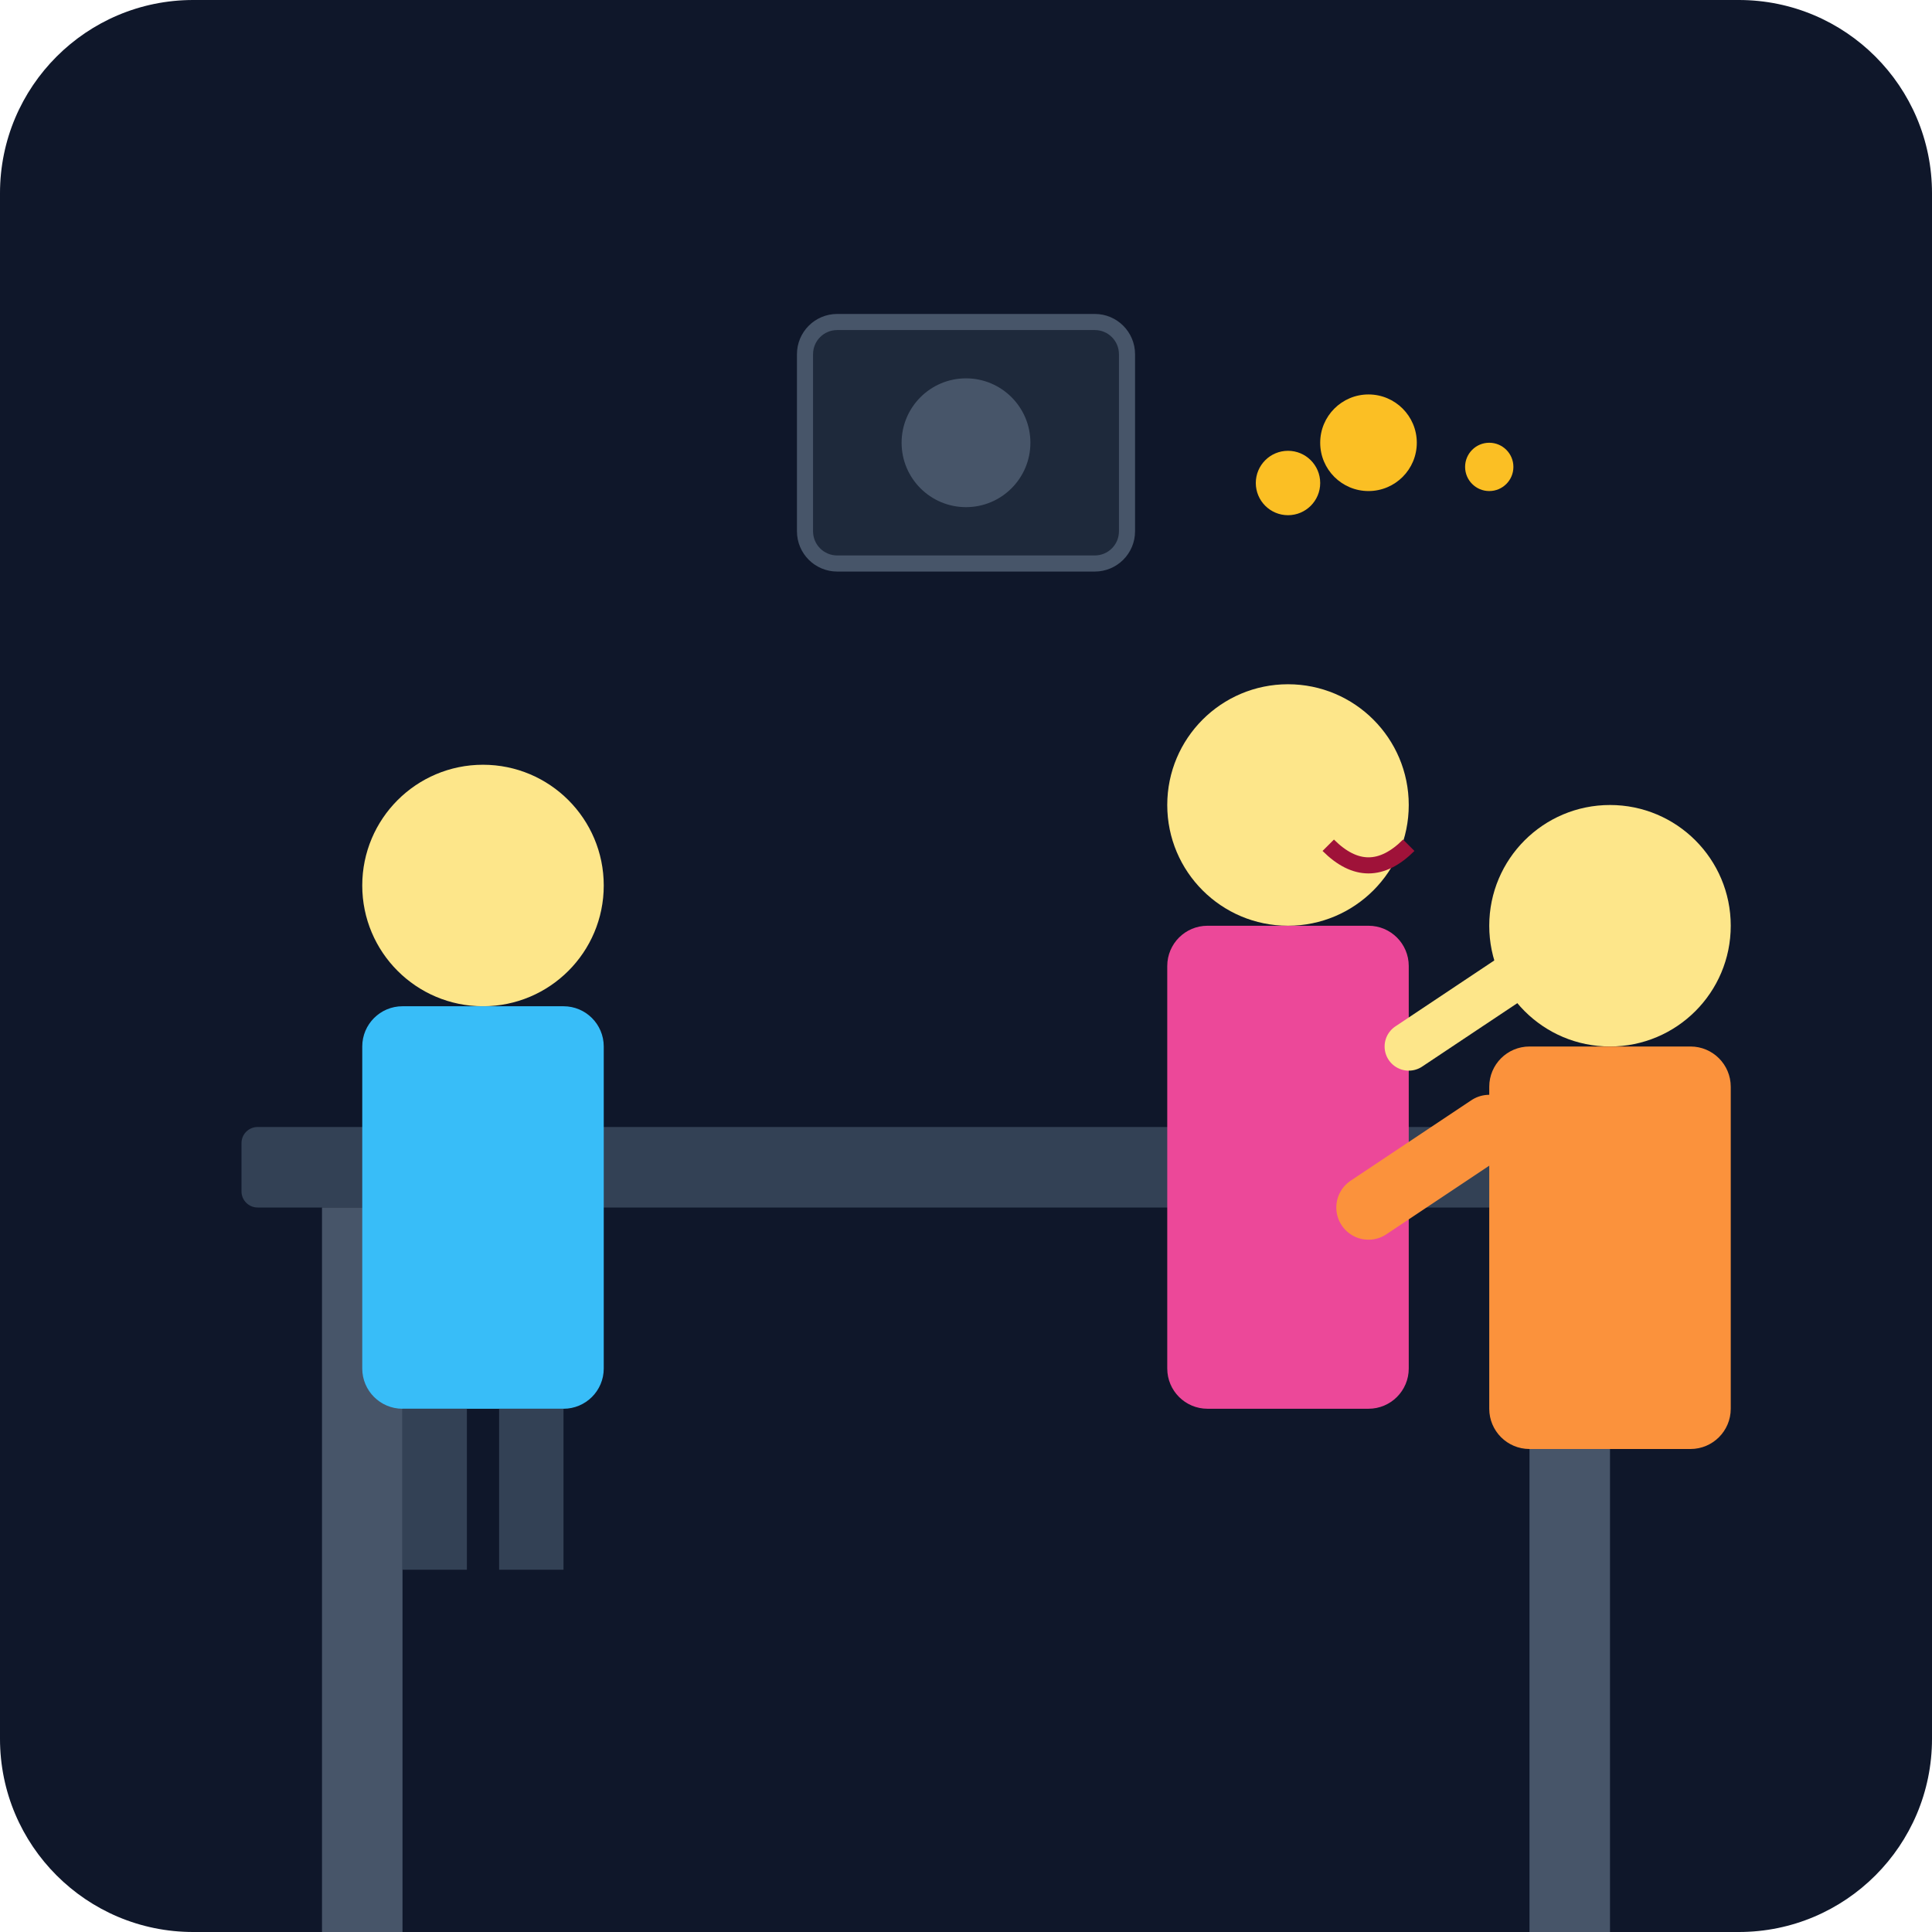
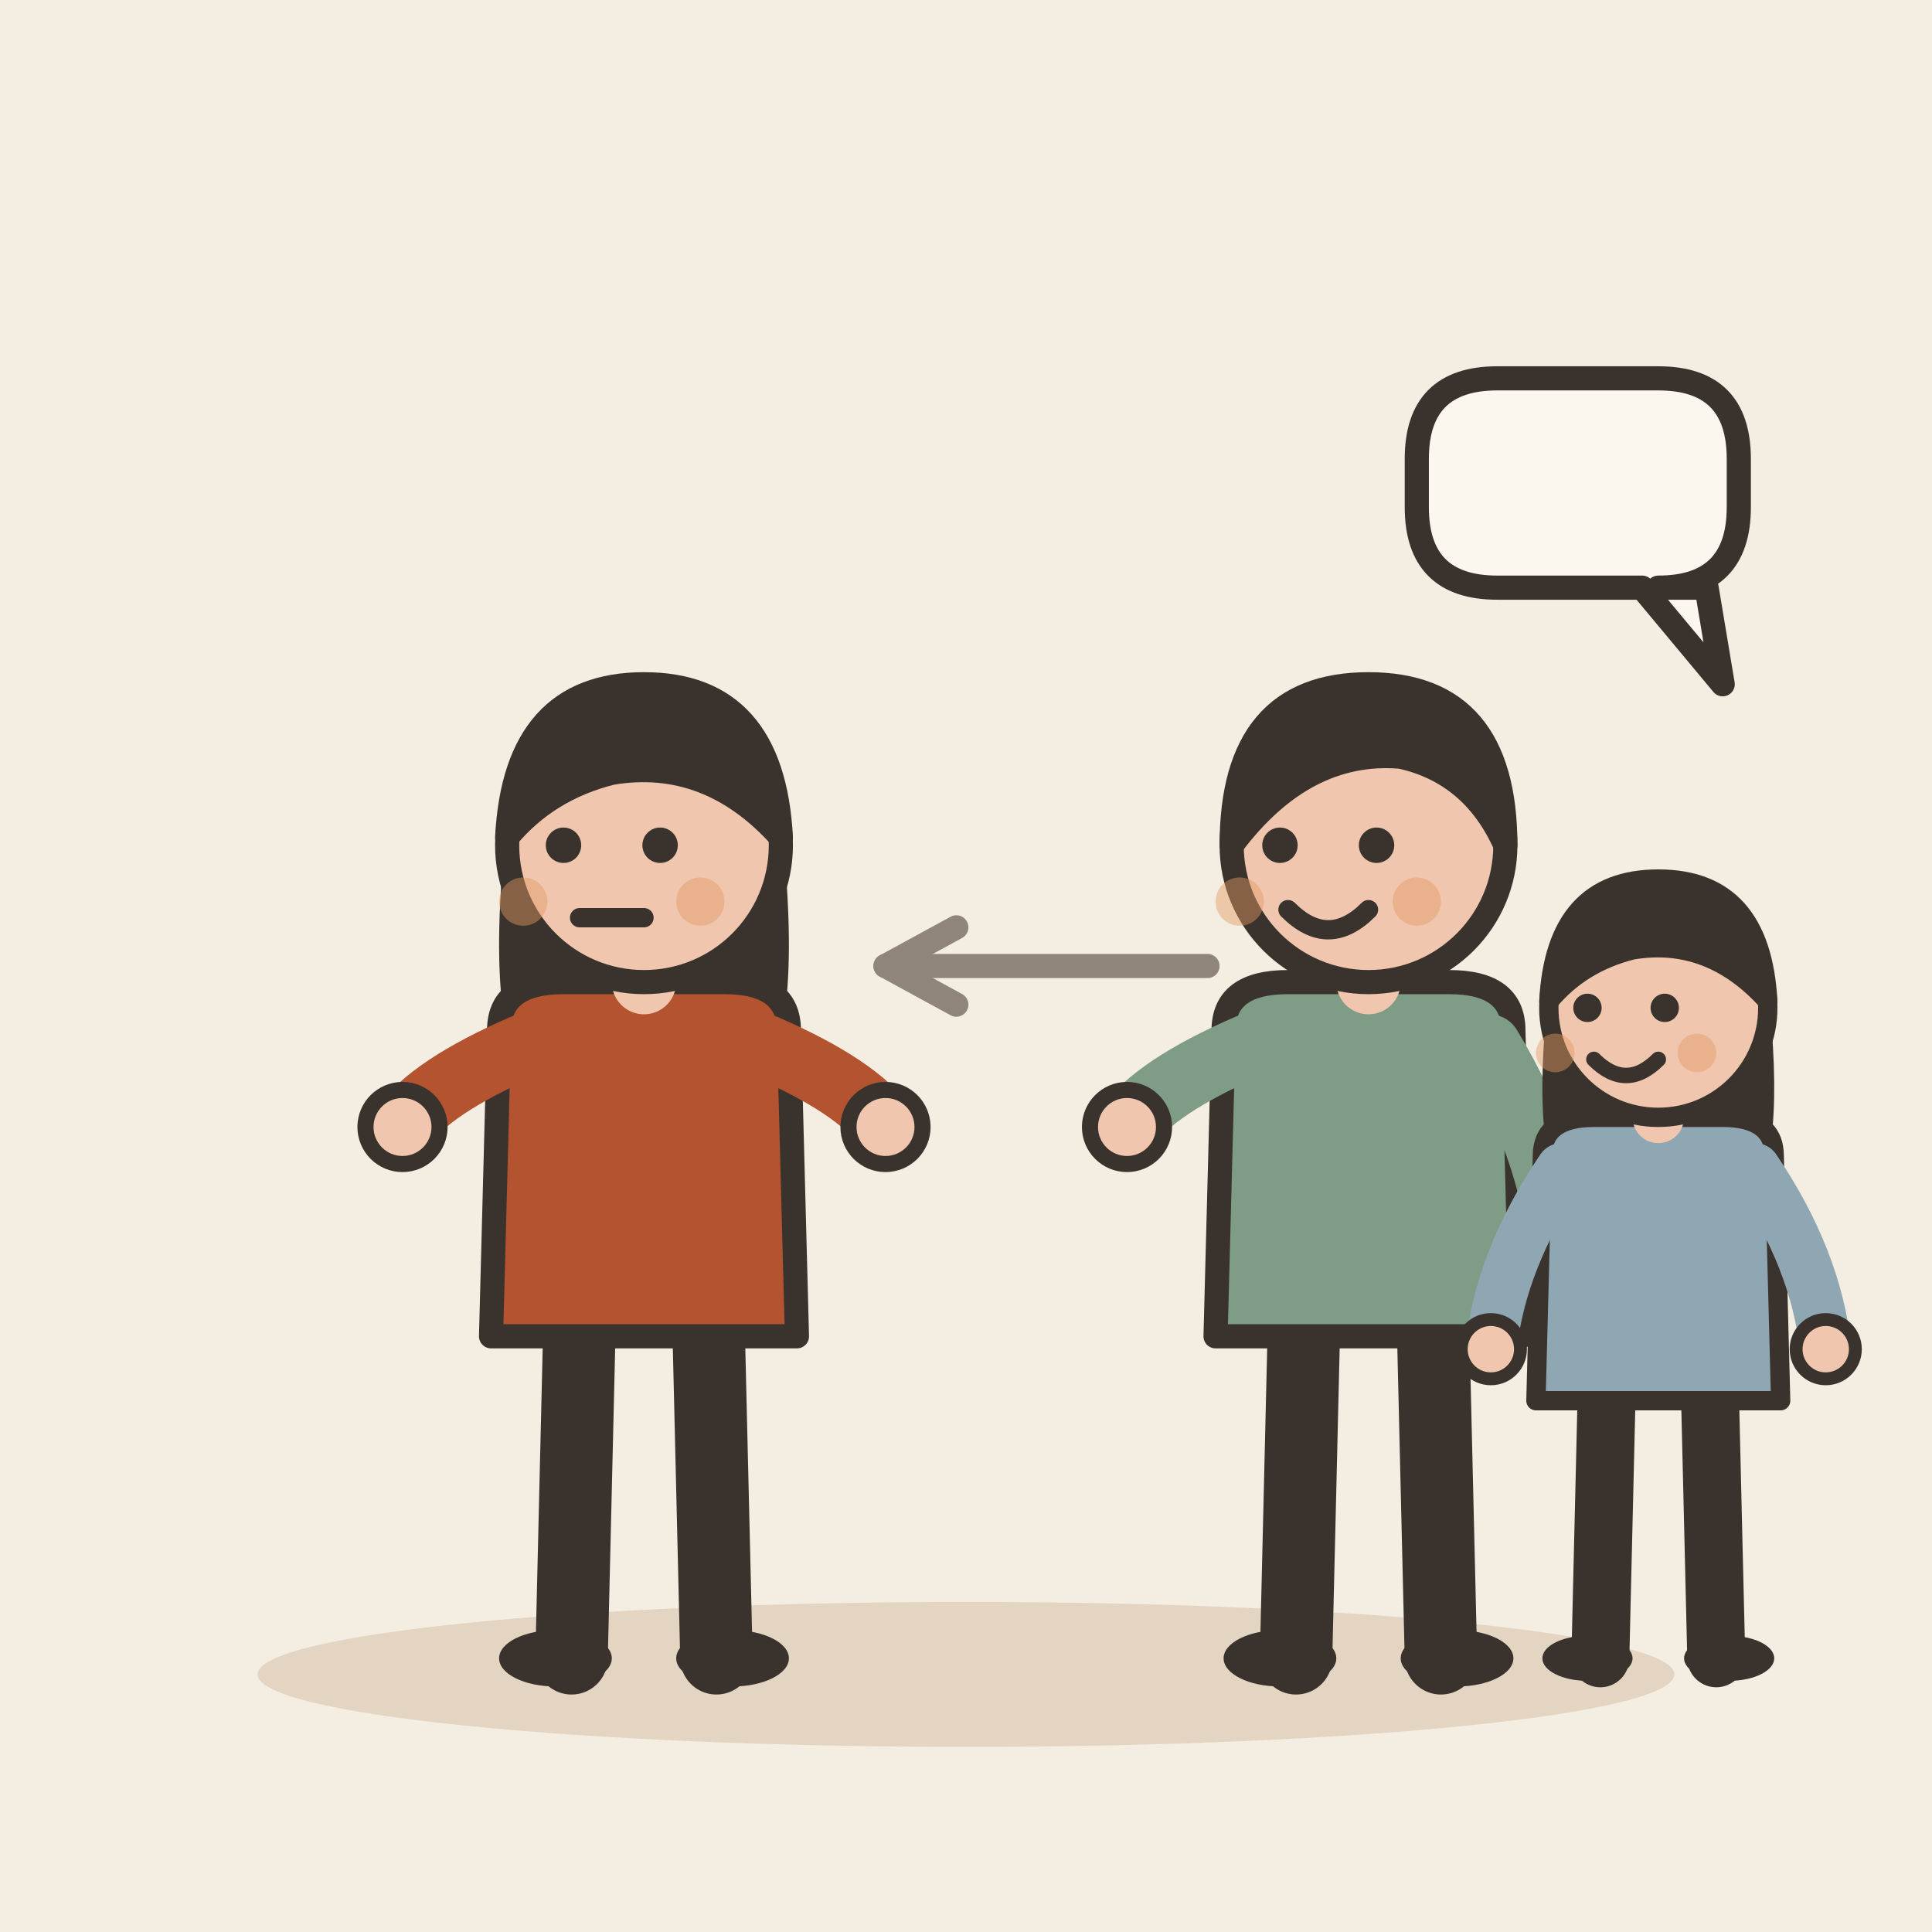
- <svg xmlns="http://www.w3.org/2000/svg" viewBox="0 0 240 240">
-   <defs>
-     <linearGradient id="bgGrad" x1="0" y1="0" x2="0" y2="240">
-       <stop offset="0%" stop-color="#0f172a" />
-       <stop offset="100%" stop-color="#1e293b" />
-     </linearGradient>
-   </defs>
-   <rect width="240" height="240" rx="24" fill="url(#bgGrad)" />
-   <rect x="30" y="140" width="180" height="10" rx="2" fill="#334155" />
-   <rect x="40" y="150" width="10" height="90" fill="#475569" />
-   <rect x="190" y="150" width="10" height="90" fill="#475569" />
-   <g transform="translate(40, 80)">
-     <circle cx="20" cy="30" r="15" fill="#fde68a" />
-     <rect x="5" y="45" width="30" height="50" rx="5" fill="#38bdf8" />
-     <rect x="10" y="95" width="8" height="20" fill="#334155" />
-     <rect x="22" y="95" width="8" height="20" fill="#334155" />
+ <svg xmlns="http://www.w3.org/2000/svg" viewBox="0 0 240 240" data-style="editorial">
+   <rect width="240" height="240" fill="#F4EDE2" />
+   <ellipse cx="120" cy="208" rx="88" ry="9" fill="#E3D5C1" />
+   <g transform="translate(80 206)">
+     <path d="M-8 -42L-9 0" stroke="#3A332D" stroke-width="9" stroke-linecap="round" fill="none" />
+     <path d="M8 -42L9 0" stroke="#3A332D" stroke-width="9" stroke-linecap="round" fill="none" />
+     <ellipse cx="-11" cy="0" rx="7" ry="3.5" fill="#3A332D" />
+     <ellipse cx="11" cy="0" rx="7" ry="3.5" fill="#3A332D" />
+     <path d="M-17 -104Q-20 -78 -14 -70L-6 -78L6 -78L14 -70Q20 -78 17 -104Z" fill="#3A332D" />
+     <path d="M-18 -78Q-18 -84 -10 -84L10 -84Q18 -84 18 -78L19 -40L-19 -40Z" fill="#B4532F" stroke="#3A332D" stroke-width="3" stroke-linecap="round" stroke-linejoin="round" />
+     <path d="M-15 -76Q-26.5 -71 -30 -66" fill="none" stroke="#B4532F" stroke-width="8" stroke-linecap="round" stroke-linejoin="round" />
+     <circle cx="-30" cy="-66" r="4.6" fill="#F0C7AE" stroke="#3A332D" stroke-linecap="round" stroke-linejoin="round" stroke-width="2" />
+     <path d="M15 -76Q26.5 -71 30 -66" fill="none" stroke="#B4532F" stroke-width="8" stroke-linecap="round" stroke-linejoin="round" />
+     <circle cx="30" cy="-66" r="4.6" fill="#F0C7AE" stroke="#3A332D" stroke-linecap="round" stroke-linejoin="round" stroke-width="2" />
+     <path d="M0 -84L0 -88" stroke="#F0C7AE" stroke-width="8" stroke-linecap="round" fill="none" />
+     <circle cx="0" cy="-101" r="17" fill="#F0C7AE" stroke="#3A332D" stroke-width="3" stroke-linecap="round" stroke-linejoin="round" />
+     <path d="M-17 -102Q-16 -121 0 -121Q16 -121 17 -102Q8 -112 -4 -110Q-12 -108 -17 -102Z" fill="#3A332D" stroke="#3A332D" stroke-width="3" stroke-linecap="round" stroke-linejoin="round" />
+     <circle cx="-10" cy="-101" r="2.2" fill="#3A332D" />
+     <circle cx="2" cy="-101" r="2.2" fill="#3A332D" />
+     <path d="M-8 -92L0 -92" fill="none" stroke="#3A332D" stroke-width="2.4" stroke-linecap="round" stroke-linejoin="round" />
+     <circle cx="-15" cy="-94" r="3" fill="#E39A62" opacity="0.45" />
+     <circle cx="7" cy="-94" r="3" fill="#E39A62" opacity="0.45" />
  </g>
-   <g transform="translate(140, 70)">
-     <circle cx="20" cy="30" r="15" fill="#fde68a" />
-     <rect x="5" y="45" width="30" height="60" rx="5" fill="#ec4899" />
-     <path d="M 35 60 L 50 50" stroke="#fde68a" stroke-width="6" stroke-linecap="round" />
-     <path d="M 25 35 Q 30 40 35 35" stroke="#9f1239" stroke-width="2" fill="none" />
+   <g transform="translate(170 206)">
+     <path d="M-8 -42L-9 0" stroke="#3A332D" stroke-width="9" stroke-linecap="round" fill="none" />
+     <path d="M8 -42L9 0" stroke="#3A332D" stroke-width="9" stroke-linecap="round" fill="none" />
+     <ellipse cx="-11" cy="0" rx="7" ry="3.5" fill="#3A332D" />
+     <ellipse cx="11" cy="0" rx="7" ry="3.5" fill="#3A332D" />
+     <path d="M-18 -78Q-18 -84 -10 -84L10 -84Q18 -84 18 -78L19 -40L-19 -40Z" fill="#7E9C86" stroke="#3A332D" stroke-width="3" stroke-linecap="round" stroke-linejoin="round" />
+     <path d="M-15 -76Q-26.5 -71 -30 -66" fill="none" stroke="#7E9C86" stroke-width="8" stroke-linecap="round" stroke-linejoin="round" />
+     <circle cx="-30" cy="-66" r="4.6" fill="#F0C7AE" stroke="#3A332D" stroke-linecap="round" stroke-linejoin="round" stroke-width="2" />
+     <path d="M15 -76Q23.5 -62 24 -48" fill="none" stroke="#7E9C86" stroke-width="8" stroke-linecap="round" stroke-linejoin="round" />
+     <circle cx="24" cy="-48" r="4.6" fill="#F0C7AE" stroke="#3A332D" stroke-linecap="round" stroke-linejoin="round" stroke-width="2" />
+     <path d="M0 -84L0 -88" stroke="#F0C7AE" stroke-width="8" stroke-linecap="round" fill="none" />
+     <circle cx="0" cy="-101" r="17" fill="#F0C7AE" stroke="#3A332D" stroke-width="3" stroke-linecap="round" stroke-linejoin="round" />
+     <path d="M-17 -101Q-17 -121 0 -121Q17 -121 17 -101Q13 -110 4 -112Q-8 -113 -17 -101Z" fill="#3A332D" stroke="#3A332D" stroke-width="3" stroke-linecap="round" stroke-linejoin="round" />
+     <circle cx="-11" cy="-101" r="2.2" fill="#3A332D" />
+     <circle cx="1" cy="-101" r="2.2" fill="#3A332D" />
+     <path d="M-10 -93Q-5 -88 0 -93" fill="none" stroke="#3A332D" stroke-width="2.4" stroke-linecap="round" stroke-linejoin="round" />
+     <circle cx="-16" cy="-94" r="3" fill="#E39A62" opacity="0.45" />
+     <circle cx="6" cy="-94" r="3" fill="#E39A62" opacity="0.45" />
  </g>
-   <g transform="translate(180, 85)">
-     <circle cx="20" cy="30" r="15" fill="#fde68a" />
-     <rect x="5" y="45" width="30" height="50" rx="5" fill="#fb923c" />
-     <path d="M 5 55 L -10 65" stroke="#fb923c" stroke-width="8" stroke-linecap="round" />
+   <g transform="translate(206 206) scale(0.8 0.8)">
+     <path d="M-8 -42L-9 0" stroke="#3A332D" stroke-width="9" stroke-linecap="round" fill="none" />
+     <path d="M8 -42L9 0" stroke="#3A332D" stroke-width="9" stroke-linecap="round" fill="none" />
+     <ellipse cx="-11" cy="0" rx="7" ry="3.5" fill="#3A332D" />
+     <ellipse cx="11" cy="0" rx="7" ry="3.5" fill="#3A332D" />
+     <path d="M-17 -104Q-20 -78 -14 -70L-6 -78L6 -78L14 -70Q20 -78 17 -104Z" fill="#3A332D" />
+     <path d="M-18 -78Q-18 -84 -10 -84L10 -84Q18 -84 18 -78L19 -40L-19 -40Z" fill="#8FA7B3" stroke="#3A332D" stroke-width="3" stroke-linecap="round" stroke-linejoin="round" />
+     <path d="M-15 -76Q-24.5 -62 -26 -48" fill="none" stroke="#8FA7B3" stroke-width="8" stroke-linecap="round" stroke-linejoin="round" />
+     <circle cx="-26" cy="-48" r="4.6" fill="#F0C7AE" stroke="#3A332D" stroke-linecap="round" stroke-linejoin="round" stroke-width="2" />
+     <path d="M15 -76Q24.5 -62 26 -48" fill="none" stroke="#8FA7B3" stroke-width="8" stroke-linecap="round" stroke-linejoin="round" />
+     <circle cx="26" cy="-48" r="4.6" fill="#F0C7AE" stroke="#3A332D" stroke-linecap="round" stroke-linejoin="round" stroke-width="2" />
+     <path d="M0 -84L0 -88" stroke="#F0C7AE" stroke-width="8" stroke-linecap="round" fill="none" />
+     <circle cx="0" cy="-101" r="17" fill="#F0C7AE" stroke="#3A332D" stroke-width="3" stroke-linecap="round" stroke-linejoin="round" />
+     <path d="M-17 -102Q-16 -121 0 -121Q16 -121 17 -102Q8 -112 -4 -110Q-12 -108 -17 -102Z" fill="#3A332D" stroke="#3A332D" stroke-width="3" stroke-linecap="round" stroke-linejoin="round" />
+     <circle cx="-11" cy="-101" r="2.2" fill="#3A332D" />
+     <circle cx="1" cy="-101" r="2.2" fill="#3A332D" />
+     <path d="M-10 -93Q-5 -88 0 -93" fill="none" stroke="#3A332D" stroke-width="2.4" stroke-linecap="round" stroke-linejoin="round" />
+     <circle cx="-16" cy="-94" r="3" fill="#E39A62" opacity="0.45" />
+     <circle cx="6" cy="-94" r="3" fill="#E39A62" opacity="0.45" />
  </g>
-   <circle cx="160" cy="60" r="4" fill="#fbbf24" />
-   <circle cx="170" cy="55" r="6" fill="#fbbf24" />
-   <circle cx="185" cy="58" r="3" fill="#fbbf24" />
-   <rect x="100" y="40" width="40" height="30" rx="4" fill="#1e293b" stroke="#475569" stroke-width="2" />
-   <circle cx="120" cy="55" r="8" fill="#475569" />
+   <path d="M176 57Q176 47 186 47L206 47Q216 47 216 57L216 63Q216 73 206 73L212 73L214 85L204 73L186 73Q176 73 176 63Z" fill="#FBF6EE" stroke="#3A332D" stroke-width="3" stroke-linecap="round" stroke-linejoin="round" />
+   <path d="M150 120L110 120" stroke="#8F857A" stroke-width="3" stroke-linecap="round" fill="none" />
+   <path d="M118.8 115.2L110 120L118.8 124.8" fill="none" stroke="#8F857A" stroke-width="3" stroke-linecap="round" stroke-linejoin="round" />
</svg>
